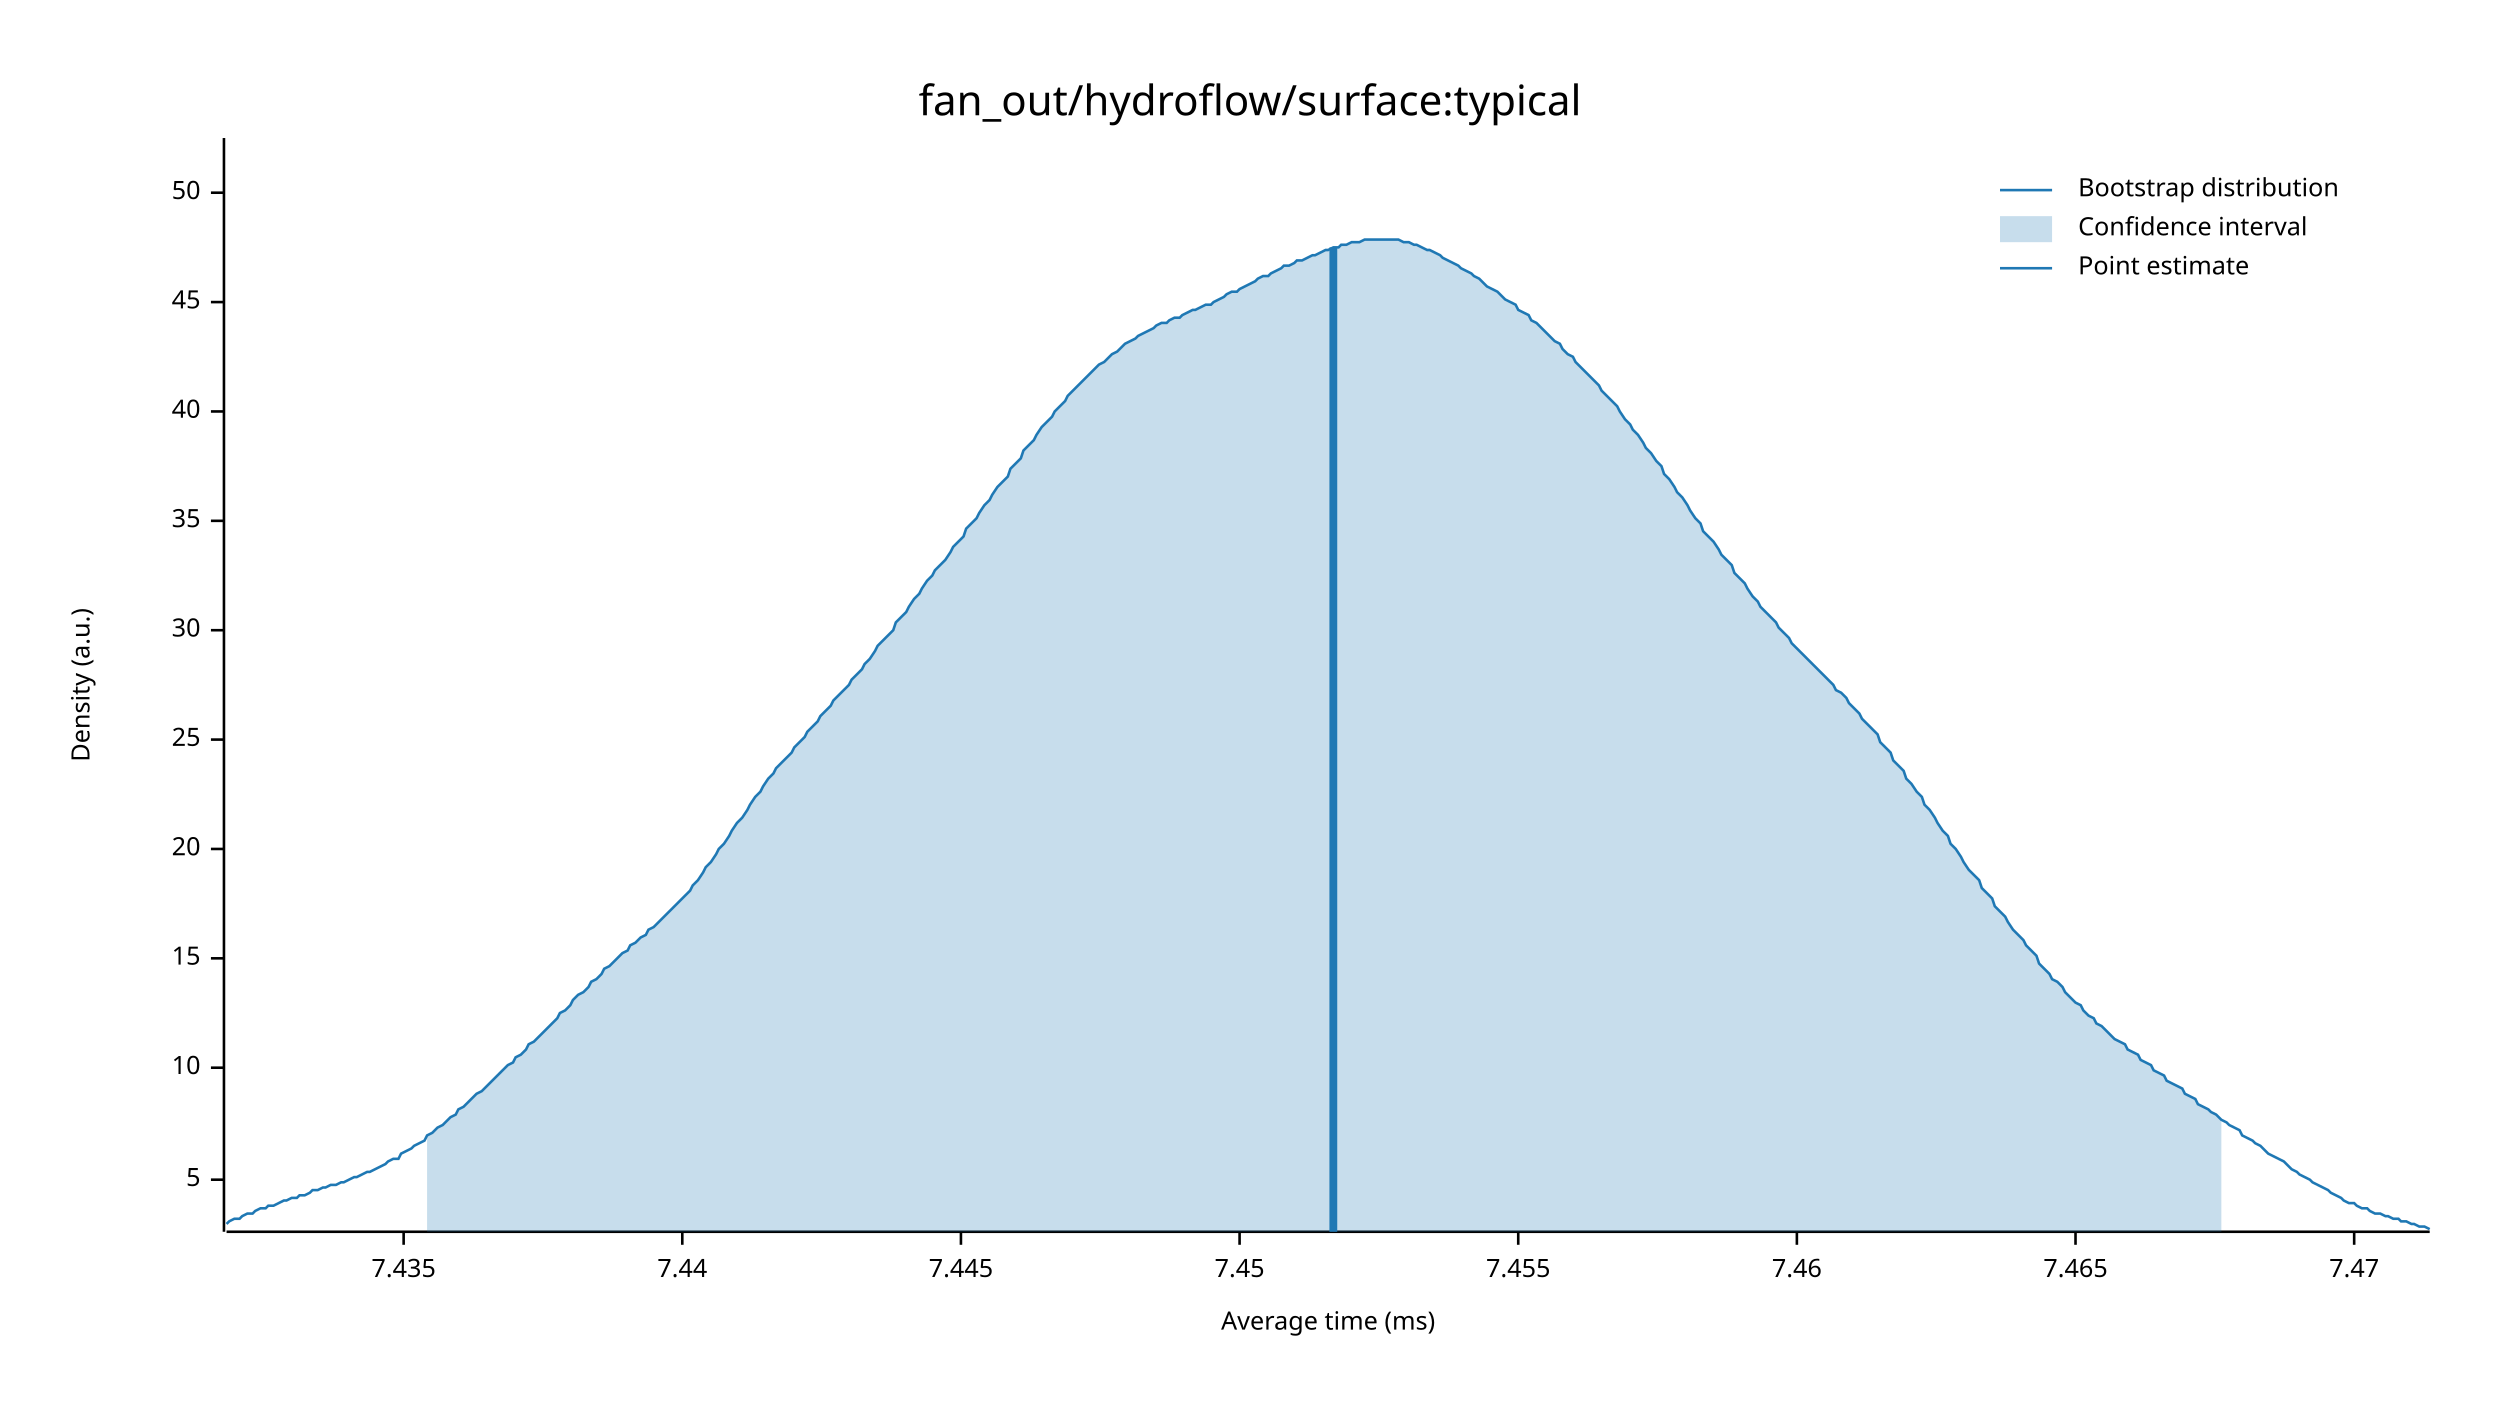
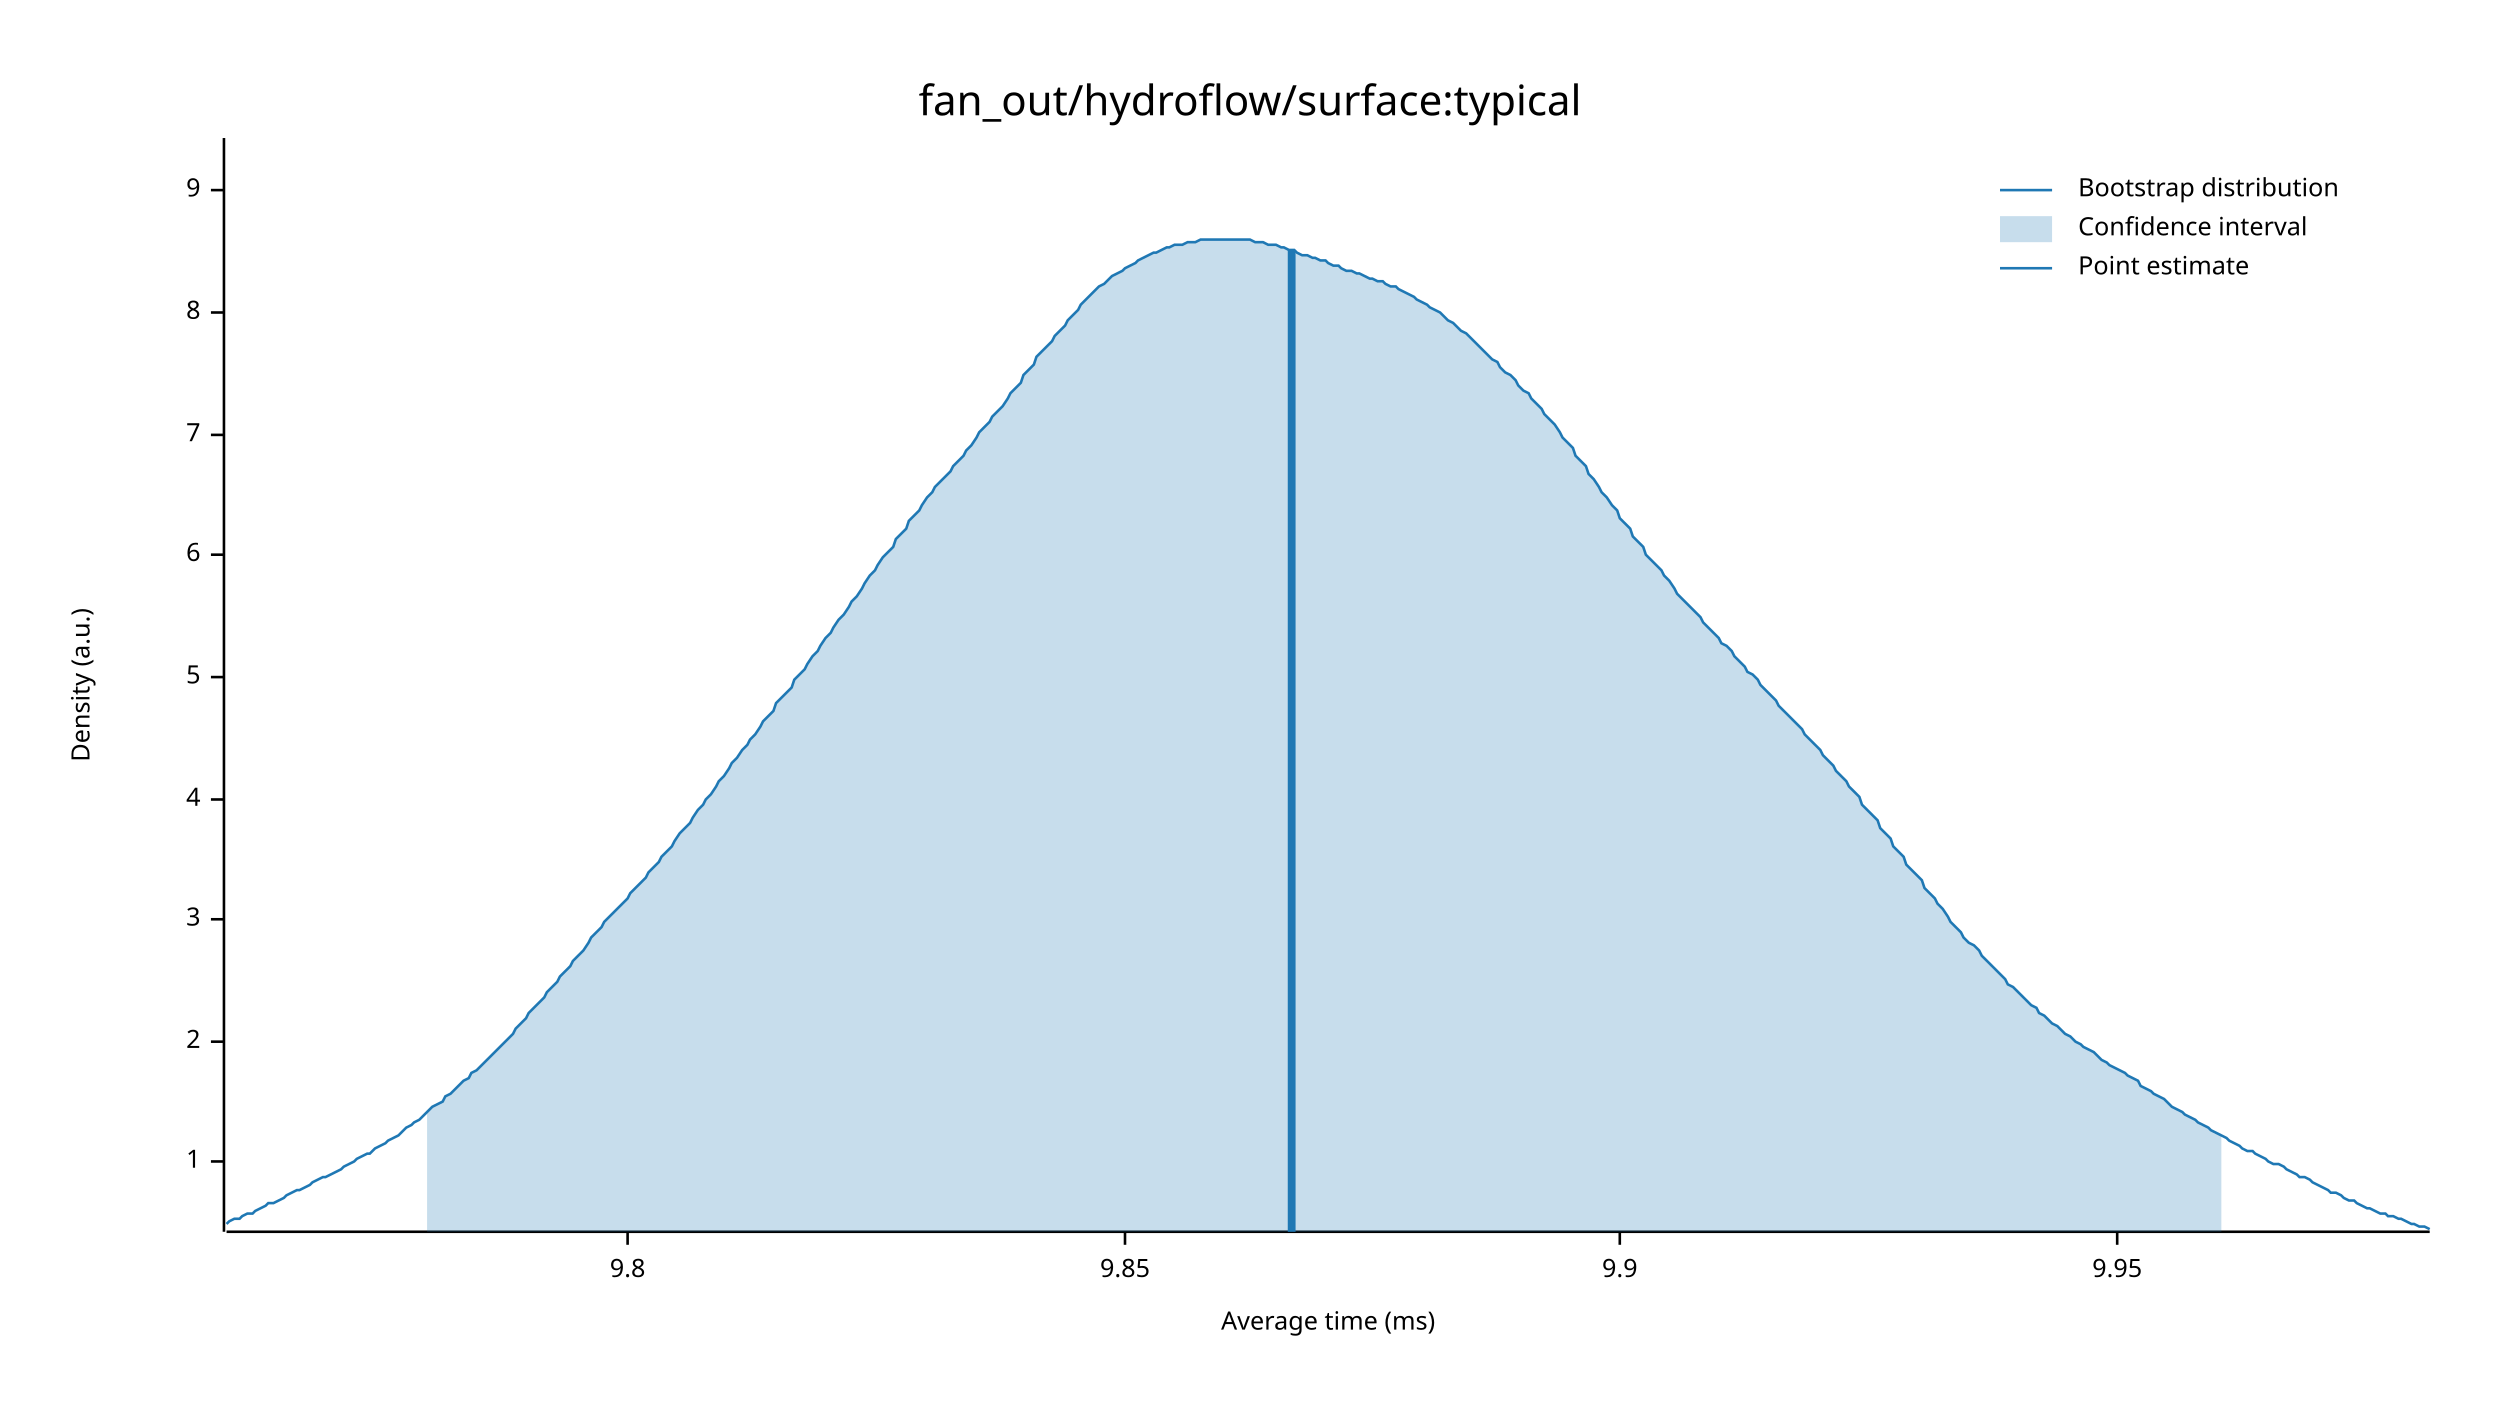
<svg xmlns="http://www.w3.org/2000/svg" width="960" height="540" viewBox="0 0 960 540">
  <text x="480" y="32" dy="0.76em" text-anchor="middle" font-family="sans-serif" font-size="16.129" opacity="1" fill="#000000">
fan_out/hydroflow/surface:typical
</text>
  <text x="27" y="263" dy="0.76em" text-anchor="middle" font-family="sans-serif" font-size="9.677" opacity="1" fill="#000000" transform="rotate(270, 27, 263)">
Density (a.u.)
</text>
  <text x="510" y="513" dy="-0.5ex" text-anchor="middle" font-family="sans-serif" font-size="9.677" opacity="1" fill="#000000">
Average time (ms)
</text>
  <polyline fill="none" opacity="1" stroke="#000000" stroke-width="1" points="86,53 86,473 " />
-   <text x="77" y="453" dy="0.5ex" text-anchor="end" font-family="sans-serif" font-size="9.677" opacity="1" fill="#000000">
+   <text x="77" y="446" dy="0.5ex" text-anchor="end" font-family="sans-serif" font-size="9.677" opacity="1" fill="#000000">
+ 1
+ </text>
+   <polyline fill="none" opacity="1" stroke="#000000" stroke-width="1" points="81,446 86,446 " />
+   <text x="77" y="400" dy="0.5ex" text-anchor="end" font-family="sans-serif" font-size="9.677" opacity="1" fill="#000000">
+ 2
+ </text>
+   <polyline fill="none" opacity="1" stroke="#000000" stroke-width="1" points="81,400 86,400 " />
+   <text x="77" y="353" dy="0.5ex" text-anchor="end" font-family="sans-serif" font-size="9.677" opacity="1" fill="#000000">
+ 3
+ </text>
+   <polyline fill="none" opacity="1" stroke="#000000" stroke-width="1" points="81,353 86,353 " />
+   <text x="77" y="307" dy="0.5ex" text-anchor="end" font-family="sans-serif" font-size="9.677" opacity="1" fill="#000000">
+ 4
+ </text>
+   <polyline fill="none" opacity="1" stroke="#000000" stroke-width="1" points="81,307 86,307 " />
+   <text x="77" y="260" dy="0.5ex" text-anchor="end" font-family="sans-serif" font-size="9.677" opacity="1" fill="#000000">
5
</text>
-   <polyline fill="none" opacity="1" stroke="#000000" stroke-width="1" points="81,453 86,453 " />
-   <text x="77" y="410" dy="0.5ex" text-anchor="end" font-family="sans-serif" font-size="9.677" opacity="1" fill="#000000">
- 10
+   <polyline fill="none" opacity="1" stroke="#000000" stroke-width="1" points="81,260 86,260 " />
+   <text x="77" y="213" dy="0.5ex" text-anchor="end" font-family="sans-serif" font-size="9.677" opacity="1" fill="#000000">
+ 6
</text>
-   <polyline fill="none" opacity="1" stroke="#000000" stroke-width="1" points="81,410 86,410 " />
-   <text x="77" y="368" dy="0.5ex" text-anchor="end" font-family="sans-serif" font-size="9.677" opacity="1" fill="#000000">
- 15
+   <polyline fill="none" opacity="1" stroke="#000000" stroke-width="1" points="81,213 86,213 " />
+   <text x="77" y="167" dy="0.5ex" text-anchor="end" font-family="sans-serif" font-size="9.677" opacity="1" fill="#000000">
+ 7
</text>
-   <polyline fill="none" opacity="1" stroke="#000000" stroke-width="1" points="81,368 86,368 " />
-   <text x="77" y="326" dy="0.5ex" text-anchor="end" font-family="sans-serif" font-size="9.677" opacity="1" fill="#000000">
- 20
+   <polyline fill="none" opacity="1" stroke="#000000" stroke-width="1" points="81,167 86,167 " />
+   <text x="77" y="120" dy="0.5ex" text-anchor="end" font-family="sans-serif" font-size="9.677" opacity="1" fill="#000000">
+ 8
</text>
-   <polyline fill="none" opacity="1" stroke="#000000" stroke-width="1" points="81,326 86,326 " />
-   <text x="77" y="284" dy="0.5ex" text-anchor="end" font-family="sans-serif" font-size="9.677" opacity="1" fill="#000000">
- 25
+   <polyline fill="none" opacity="1" stroke="#000000" stroke-width="1" points="81,120 86,120 " />
+   <text x="77" y="73" dy="0.5ex" text-anchor="end" font-family="sans-serif" font-size="9.677" opacity="1" fill="#000000">
+ 9
</text>
-   <polyline fill="none" opacity="1" stroke="#000000" stroke-width="1" points="81,284 86,284 " />
-   <text x="77" y="242" dy="0.5ex" text-anchor="end" font-family="sans-serif" font-size="9.677" opacity="1" fill="#000000">
- 30
+   <polyline fill="none" opacity="1" stroke="#000000" stroke-width="1" points="81,73 86,73 " />
+   <polyline fill="none" opacity="1" stroke="#000000" stroke-width="1" points="87,473 933,473 " />
+   <text x="241" y="483" dy="0.76em" text-anchor="middle" font-family="sans-serif" font-size="9.677" opacity="1" fill="#000000">
+ 9.8
</text>
-   <polyline fill="none" opacity="1" stroke="#000000" stroke-width="1" points="81,242 86,242 " />
-   <text x="77" y="200" dy="0.5ex" text-anchor="end" font-family="sans-serif" font-size="9.677" opacity="1" fill="#000000">
- 35
+   <polyline fill="none" opacity="1" stroke="#000000" stroke-width="1" points="241,473 241,478 " />
+   <text x="432" y="483" dy="0.76em" text-anchor="middle" font-family="sans-serif" font-size="9.677" opacity="1" fill="#000000">
+ 9.85
</text>
-   <polyline fill="none" opacity="1" stroke="#000000" stroke-width="1" points="81,200 86,200 " />
-   <text x="77" y="158" dy="0.5ex" text-anchor="end" font-family="sans-serif" font-size="9.677" opacity="1" fill="#000000">
- 40
+   <polyline fill="none" opacity="1" stroke="#000000" stroke-width="1" points="432,473 432,478 " />
+   <text x="622" y="483" dy="0.76em" text-anchor="middle" font-family="sans-serif" font-size="9.677" opacity="1" fill="#000000">
+ 9.9
</text>
-   <polyline fill="none" opacity="1" stroke="#000000" stroke-width="1" points="81,158 86,158 " />
-   <text x="77" y="116" dy="0.5ex" text-anchor="end" font-family="sans-serif" font-size="9.677" opacity="1" fill="#000000">
- 45
+   <polyline fill="none" opacity="1" stroke="#000000" stroke-width="1" points="622,473 622,478 " />
+   <text x="813" y="483" dy="0.76em" text-anchor="middle" font-family="sans-serif" font-size="9.677" opacity="1" fill="#000000">
+ 9.95
</text>
-   <polyline fill="none" opacity="1" stroke="#000000" stroke-width="1" points="81,116 86,116 " />
-   <text x="77" y="74" dy="0.5ex" text-anchor="end" font-family="sans-serif" font-size="9.677" opacity="1" fill="#000000">
- 50
- </text>
-   <polyline fill="none" opacity="1" stroke="#000000" stroke-width="1" points="81,74 86,74 " />
-   <polyline fill="none" opacity="1" stroke="#000000" stroke-width="1" points="87,473 933,473 " />
-   <text x="155" y="483" dy="0.76em" text-anchor="middle" font-family="sans-serif" font-size="9.677" opacity="1" fill="#000000">
- 7.435
- </text>
-   <polyline fill="none" opacity="1" stroke="#000000" stroke-width="1" points="155,473 155,478 " />
-   <text x="262" y="483" dy="0.76em" text-anchor="middle" font-family="sans-serif" font-size="9.677" opacity="1" fill="#000000">
- 7.44
- </text>
-   <polyline fill="none" opacity="1" stroke="#000000" stroke-width="1" points="262,473 262,478 " />
-   <text x="369" y="483" dy="0.76em" text-anchor="middle" font-family="sans-serif" font-size="9.677" opacity="1" fill="#000000">
- 7.445
- </text>
-   <polyline fill="none" opacity="1" stroke="#000000" stroke-width="1" points="369,473 369,478 " />
-   <text x="476" y="483" dy="0.76em" text-anchor="middle" font-family="sans-serif" font-size="9.677" opacity="1" fill="#000000">
- 7.45
- </text>
-   <polyline fill="none" opacity="1" stroke="#000000" stroke-width="1" points="476,473 476,478 " />
-   <text x="583" y="483" dy="0.76em" text-anchor="middle" font-family="sans-serif" font-size="9.677" opacity="1" fill="#000000">
- 7.455
- </text>
-   <polyline fill="none" opacity="1" stroke="#000000" stroke-width="1" points="583,473 583,478 " />
-   <text x="690" y="483" dy="0.76em" text-anchor="middle" font-family="sans-serif" font-size="9.677" opacity="1" fill="#000000">
- 7.46
- </text>
-   <polyline fill="none" opacity="1" stroke="#000000" stroke-width="1" points="690,473 690,478 " />
-   <text x="797" y="483" dy="0.76em" text-anchor="middle" font-family="sans-serif" font-size="9.677" opacity="1" fill="#000000">
- 7.465
- </text>
-   <polyline fill="none" opacity="1" stroke="#000000" stroke-width="1" points="797,473 797,478 " />
-   <text x="904" y="483" dy="0.76em" text-anchor="middle" font-family="sans-serif" font-size="9.677" opacity="1" fill="#000000">
- 7.47
- </text>
-   <polyline fill="none" opacity="1" stroke="#000000" stroke-width="1" points="904,473 904,478 " />
-   <polyline fill="none" opacity="1" stroke="#1F78B4" stroke-width="1" points="87,470 88,469 90,468 92,468 93,467 95,466 97,466 98,465 100,464 102,464 103,463 105,463 107,462 109,461 110,461 112,460 114,460 115,459 117,459 119,458 120,457 122,457 124,456 125,456 127,455 129,455 131,454 132,454 134,453 136,452 137,452 139,451 141,450 142,450 144,449 146,448 148,447 149,446 151,445 153,445 154,443 156,442 158,441 159,440 161,439 163,438 164,436 166,435 168,433 170,432 171,431 173,429 175,428 176,426 178,425 180,423 181,422 183,420 185,419 187,417 188,416 190,414 192,412 193,411 195,409 197,408 198,406 200,405 202,403 203,401 205,400 207,398 209,396 210,395 212,393 214,391 215,389 217,388 219,386 220,384 222,382 224,381 226,379 227,377 229,376 231,374 232,372 234,371 236,369 237,368 239,366 241,365 242,363 244,362 246,360 248,359 249,357 251,356 253,354 254,353 256,351 258,349 259,348 261,346 263,344 265,342 266,340 268,338 270,335 271,333 273,331 275,328 276,326 278,324 280,321 281,319 283,316 285,314 287,311 288,309 290,306 292,304 293,302 295,299 297,297 298,295 300,293 302,291 304,289 305,287 307,285 309,283 310,281 312,279 314,277 315,275 317,273 319,271 320,269 322,267 324,265 326,263 327,261 329,259 331,257 332,255 334,253 336,250 337,248 339,246 341,244 343,242 344,239 346,237 348,235 349,233 351,230 353,228 354,226 356,223 358,221 359,219 361,217 363,215 365,212 366,210 368,208 370,206 371,203 373,201 375,199 376,197 378,194 380,192 381,190 383,187 385,185 387,183 388,180 390,178 392,176 393,173 395,171 397,169 398,167 400,164 402,162 404,160 405,158 407,156 409,154 410,152 412,150 414,148 415,147 417,145 419,143 420,142 422,140 424,139 426,137 427,136 429,135 431,133 432,132 434,131 436,130 437,129 439,128 441,127 443,126 444,125 446,124 448,124 449,123 451,122 453,122 454,121 456,120 458,119 459,119 461,118 463,117 465,117 466,116 468,115 470,114 471,113 473,112 475,112 476,111 478,110 480,109 482,108 483,107 485,106 487,106 488,105 490,104 492,103 493,102 495,102 497,101 498,100 500,100 502,99 504,98 505,98 507,97 509,96 510,96 512,95 514,95 515,94 517,94 519,93 521,93 522,93 524,92 526,92 527,92 529,92 531,92 532,92 534,92 536,92 537,92 539,93 541,93 543,94 544,94 546,95 548,96 549,96 551,97 553,98 554,99 556,100 558,101 560,102 561,103 563,104 565,105 566,106 568,107 570,109 571,110 573,111 575,112 576,113 578,115 580,116 582,117 583,119 585,120 587,121 588,123 590,124 592,126 593,127 595,129 597,131 599,132 600,134 602,136 604,137 605,139 607,141 609,143 610,144 612,146 614,148 615,150 617,152 619,154 621,156 622,158 624,161 626,163 627,165 629,167 631,170 632,172 634,174 636,177 638,179 639,182 641,184 643,187 644,189 646,191 648,194 649,196 651,199 653,201 654,204 656,206 658,208 660,211 661,213 663,215 665,217 666,220 668,222 670,224 671,226 673,229 675,231 676,233 678,235 680,237 682,239 683,241 685,243 687,245 688,247 690,249 692,251 693,252 695,254 697,256 699,258 700,259 702,261 704,263 705,265 707,266 709,268 710,270 712,272 714,274 715,276 717,278 719,280 721,282 722,285 724,287 726,289 727,292 729,294 731,296 732,299 734,301 736,304 738,306 739,309 741,311 743,314 744,316 746,319 748,321 749,324 751,326 753,329 754,331 756,334 758,336 760,338 761,341 763,343 765,345 766,348 768,350 770,352 771,354 773,357 775,359 777,361 778,363 780,365 782,367 783,370 785,372 787,374 788,376 790,377 792,379 793,381 795,383 797,385 799,386 800,388 802,390 804,391 805,393 807,394 809,396 810,397 812,399 814,400 816,401 817,403 819,404 821,405 822,407 824,408 826,409 827,411 829,412 831,413 832,415 834,416 836,417 838,418 839,420 841,421 843,422 844,424 846,425 848,426 849,427 851,428 853,430 855,431 856,432 858,433 860,434 861,436 863,437 865,438 866,439 868,440 870,442 871,443 873,444 875,445 877,446 878,447 880,449 882,450 883,451 885,452 887,453 888,454 890,455 892,456 894,457 895,458 897,459 899,460 900,461 902,462 904,462 905,463 907,464 909,464 910,465 912,466 914,466 916,467 917,467 919,468 921,468 922,469 924,469 926,470 927,470 929,471 931,471 933,472 " />
-   <polygon opacity="0.25" fill="#1F78B4" points="164,436 166,435 168,433 170,432 171,431 173,429 175,428 176,426 178,425 180,423 181,422 183,420 185,419 187,417 188,416 190,414 192,412 193,411 195,409 197,408 198,406 200,405 202,403 203,401 205,400 207,398 209,396 210,395 212,393 214,391 215,389 217,388 219,386 220,384 222,382 224,381 226,379 227,377 229,376 231,374 232,372 234,371 236,369 237,368 239,366 241,365 242,363 244,362 246,360 248,359 249,357 251,356 253,354 254,353 256,351 258,349 259,348 261,346 263,344 265,342 266,340 268,338 270,335 271,333 273,331 275,328 276,326 278,324 280,321 281,319 283,316 285,314 287,311 288,309 290,306 292,304 293,302 295,299 297,297 298,295 300,293 302,291 304,289 305,287 307,285 309,283 310,281 312,279 314,277 315,275 317,273 319,271 320,269 322,267 324,265 326,263 327,261 329,259 331,257 332,255 334,253 336,250 337,248 339,246 341,244 343,242 344,239 346,237 348,235 349,233 351,230 353,228 354,226 356,223 358,221 359,219 361,217 363,215 365,212 366,210 368,208 370,206 371,203 373,201 375,199 376,197 378,194 380,192 381,190 383,187 385,185 387,183 388,180 390,178 392,176 393,173 395,171 397,169 398,167 400,164 402,162 404,160 405,158 407,156 409,154 410,152 412,150 414,148 415,147 417,145 419,143 420,142 422,140 424,139 426,137 427,136 429,135 431,133 432,132 434,131 436,130 437,129 439,128 441,127 443,126 444,125 446,124 448,124 449,123 451,122 453,122 454,121 456,120 458,119 459,119 461,118 463,117 465,117 466,116 468,115 470,114 471,113 473,112 475,112 476,111 478,110 480,109 482,108 483,107 485,106 487,106 488,105 490,104 492,103 493,102 495,102 497,101 498,100 500,100 502,99 504,98 505,98 507,97 509,96 510,96 512,95 514,95 515,94 517,94 519,93 521,93 522,93 524,92 526,92 527,92 529,92 531,92 532,92 534,92 536,92 537,92 539,93 541,93 543,94 544,94 546,95 548,96 549,96 551,97 553,98 554,99 556,100 558,101 560,102 561,103 563,104 565,105 566,106 568,107 570,109 571,110 573,111 575,112 576,113 578,115 580,116 582,117 583,119 585,120 587,121 588,123 590,124 592,126 593,127 595,129 597,131 599,132 600,134 602,136 604,137 605,139 607,141 609,143 610,144 612,146 614,148 615,150 617,152 619,154 621,156 622,158 624,161 626,163 627,165 629,167 631,170 632,172 634,174 636,177 638,179 639,182 641,184 643,187 644,189 646,191 648,194 649,196 651,199 653,201 654,204 656,206 658,208 660,211 661,213 663,215 665,217 666,220 668,222 670,224 671,226 673,229 675,231 676,233 678,235 680,237 682,239 683,241 685,243 687,245 688,247 690,249 692,251 693,252 695,254 697,256 699,258 700,259 702,261 704,263 705,265 707,266 709,268 710,270 712,272 714,274 715,276 717,278 719,280 721,282 722,285 724,287 726,289 727,292 729,294 731,296 732,299 734,301 736,304 738,306 739,309 741,311 743,314 744,316 746,319 748,321 749,324 751,326 753,329 754,331 756,334 758,336 760,338 761,341 763,343 765,345 766,348 768,350 770,352 771,354 773,357 775,359 777,361 778,363 780,365 782,367 783,370 785,372 787,374 788,376 790,377 792,379 793,381 795,383 797,385 799,386 800,388 802,390 804,391 805,393 807,394 809,396 810,397 812,399 814,400 816,401 817,403 819,404 821,405 822,407 824,408 826,409 827,411 829,412 831,413 832,415 834,416 836,417 838,418 839,420 841,421 843,422 844,424 846,425 848,426 849,427 851,428 853,430 853,473 164,473 " />
-   <polyline fill="none" opacity="1" stroke="#1F78B4" stroke-width="3" points="512,473 512,95 " />
+   <polyline fill="none" opacity="1" stroke="#000000" stroke-width="1" points="813,473 813,478 " />
+   <polyline fill="none" opacity="1" stroke="#1F78B4" stroke-width="1" points="87,470 88,469 90,468 92,468 93,467 95,466 97,466 98,465 100,464 102,463 103,462 105,462 107,461 109,460 110,459 112,458 114,457 115,457 117,456 119,455 120,454 122,453 124,452 125,452 127,451 129,450 131,449 132,448 134,447 136,446 137,445 139,444 141,443 142,443 144,441 146,440 148,439 149,438 151,437 153,436 154,435 156,433 158,432 159,431 161,430 163,428 164,427 166,425 168,424 170,423 171,421 173,420 175,418 176,417 178,415 180,414 181,412 183,411 185,409 187,407 188,406 190,404 192,402 193,401 195,399 197,397 198,395 200,393 202,391 203,389 205,387 207,385 209,383 210,381 212,379 214,377 215,375 217,373 219,371 220,369 222,367 224,365 226,362 227,360 229,358 231,356 232,354 234,352 236,350 237,349 239,347 241,345 242,343 244,341 246,339 248,337 249,335 251,333 253,331 254,329 256,327 258,325 259,323 261,320 263,318 265,316 266,314 268,311 270,309 271,307 273,305 275,302 276,300 278,298 280,295 281,293 283,291 285,288 287,286 288,284 290,282 292,279 293,277 295,275 297,273 298,270 300,268 302,266 304,264 305,261 307,259 309,257 310,255 312,252 314,250 315,248 317,245 319,243 320,241 322,238 324,236 326,233 327,231 329,229 331,226 332,224 334,221 336,219 337,217 339,214 341,212 343,210 344,207 346,205 348,203 349,200 351,198 353,196 354,194 356,191 358,189 359,187 361,185 363,183 365,181 366,179 368,177 370,175 371,173 373,171 375,168 376,166 378,164 380,162 381,160 383,158 385,156 387,153 388,151 390,149 392,147 393,144 395,142 397,140 398,137 400,135 402,133 404,131 405,129 407,127 409,125 410,123 412,121 414,119 415,117 417,115 419,113 420,112 422,110 424,109 426,107 427,106 429,105 431,104 432,103 434,102 436,101 437,100 439,99 441,98 443,97 444,97 446,96 448,95 449,95 451,94 453,94 454,94 456,93 458,93 459,93 461,92 463,92 465,92 466,92 468,92 470,92 471,92 473,92 475,92 476,92 478,92 480,92 482,93 483,93 485,93 487,94 488,94 490,94 492,95 493,95 495,96 497,96 498,97 500,98 502,98 504,99 505,99 507,100 509,100 510,101 512,102 514,102 515,103 517,104 519,104 521,105 522,105 524,106 526,107 527,107 529,108 531,108 532,109 534,110 536,110 537,111 539,112 541,113 543,114 544,115 546,116 548,117 549,118 551,119 553,120 554,121 556,123 558,124 560,126 561,127 563,128 565,130 566,131 568,133 570,135 571,136 573,138 575,139 576,141 578,143 580,144 582,146 583,148 585,150 587,151 588,153 590,155 592,157 593,159 595,161 597,163 599,166 600,168 602,170 604,172 605,175 607,177 609,179 610,182 612,184 614,187 615,189 617,191 619,194 621,196 622,199 624,201 626,203 627,206 629,208 631,210 632,213 634,215 636,217 638,219 639,221 641,223 643,226 644,228 646,230 648,232 649,233 651,235 653,237 654,239 656,241 658,243 660,245 661,247 663,248 665,250 666,252 668,254 670,256 671,258 673,259 675,261 676,263 678,265 680,267 682,269 683,271 685,273 687,275 688,276 690,278 692,280 693,282 695,284 697,286 699,288 700,290 702,292 704,294 705,296 707,298 709,300 710,302 712,304 714,306 715,309 717,311 719,313 721,315 722,318 724,320 726,322 727,325 729,327 731,329 732,332 734,334 736,336 738,338 739,341 741,343 743,345 744,347 746,349 748,352 749,354 751,356 753,358 754,360 756,362 758,363 760,365 761,367 763,369 765,371 766,372 768,374 770,376 771,378 773,379 775,381 777,383 778,384 780,386 782,387 783,389 785,390 787,392 788,393 790,394 792,396 793,397 795,398 797,400 799,401 800,402 802,403 804,404 805,405 807,407 809,408 810,409 812,410 814,411 816,412 817,413 819,414 821,415 822,417 824,418 826,419 827,420 829,421 831,422 832,423 834,425 836,426 838,427 839,428 841,429 843,430 844,431 846,432 848,433 849,434 851,435 853,436 855,437 856,438 858,439 860,440 861,441 863,442 865,442 866,443 868,444 870,445 871,446 873,447 875,447 877,448 878,449 880,450 882,451 883,452 885,452 887,453 888,454 890,455 892,456 894,457 895,458 897,458 899,459 900,460 902,461 904,461 905,462 907,463 909,464 910,464 912,465 914,466 916,466 917,467 919,467 921,468 922,468 924,469 926,470 927,470 929,471 931,471 933,472 " />
+   <polygon opacity="0.25" fill="#1F78B4" points="164,427 166,425 168,424 170,423 171,421 173,420 175,418 176,417 178,415 180,414 181,412 183,411 185,409 187,407 188,406 190,404 192,402 193,401 195,399 197,397 198,395 200,393 202,391 203,389 205,387 207,385 209,383 210,381 212,379 214,377 215,375 217,373 219,371 220,369 222,367 224,365 226,362 227,360 229,358 231,356 232,354 234,352 236,350 237,349 239,347 241,345 242,343 244,341 246,339 248,337 249,335 251,333 253,331 254,329 256,327 258,325 259,323 261,320 263,318 265,316 266,314 268,311 270,309 271,307 273,305 275,302 276,300 278,298 280,295 281,293 283,291 285,288 287,286 288,284 290,282 292,279 293,277 295,275 297,273 298,270 300,268 302,266 304,264 305,261 307,259 309,257 310,255 312,252 314,250 315,248 317,245 319,243 320,241 322,238 324,236 326,233 327,231 329,229 331,226 332,224 334,221 336,219 337,217 339,214 341,212 343,210 344,207 346,205 348,203 349,200 351,198 353,196 354,194 356,191 358,189 359,187 361,185 363,183 365,181 366,179 368,177 370,175 371,173 373,171 375,168 376,166 378,164 380,162 381,160 383,158 385,156 387,153 388,151 390,149 392,147 393,144 395,142 397,140 398,137 400,135 402,133 404,131 405,129 407,127 409,125 410,123 412,121 414,119 415,117 417,115 419,113 420,112 422,110 424,109 426,107 427,106 429,105 431,104 432,103 434,102 436,101 437,100 439,99 441,98 443,97 444,97 446,96 448,95 449,95 451,94 453,94 454,94 456,93 458,93 459,93 461,92 463,92 465,92 466,92 468,92 470,92 471,92 473,92 475,92 476,92 478,92 480,92 482,93 483,93 485,93 487,94 488,94 490,94 492,95 493,95 495,96 497,96 498,97 500,98 502,98 504,99 505,99 507,100 509,100 510,101 512,102 514,102 515,103 517,104 519,104 521,105 522,105 524,106 526,107 527,107 529,108 531,108 532,109 534,110 536,110 537,111 539,112 541,113 543,114 544,115 546,116 548,117 549,118 551,119 553,120 554,121 556,123 558,124 560,126 561,127 563,128 565,130 566,131 568,133 570,135 571,136 573,138 575,139 576,141 578,143 580,144 582,146 583,148 585,150 587,151 588,153 590,155 592,157 593,159 595,161 597,163 599,166 600,168 602,170 604,172 605,175 607,177 609,179 610,182 612,184 614,187 615,189 617,191 619,194 621,196 622,199 624,201 626,203 627,206 629,208 631,210 632,213 634,215 636,217 638,219 639,221 641,223 643,226 644,228 646,230 648,232 649,233 651,235 653,237 654,239 656,241 658,243 660,245 661,247 663,248 665,250 666,252 668,254 670,256 671,258 673,259 675,261 676,263 678,265 680,267 682,269 683,271 685,273 687,275 688,276 690,278 692,280 693,282 695,284 697,286 699,288 700,290 702,292 704,294 705,296 707,298 709,300 710,302 712,304 714,306 715,309 717,311 719,313 721,315 722,318 724,320 726,322 727,325 729,327 731,329 732,332 734,334 736,336 738,338 739,341 741,343 743,345 744,347 746,349 748,352 749,354 751,356 753,358 754,360 756,362 758,363 760,365 761,367 763,369 765,371 766,372 768,374 770,376 771,378 773,379 775,381 777,383 778,384 780,386 782,387 783,389 785,390 787,392 788,393 790,394 792,396 793,397 795,398 797,400 799,401 800,402 802,403 804,404 805,405 807,407 809,408 810,409 812,410 814,411 816,412 817,413 819,414 821,415 822,417 824,418 826,419 827,420 829,421 831,422 832,423 834,425 836,426 838,427 839,428 841,429 843,430 844,431 846,432 848,433 849,434 851,435 853,436 853,473 164,473 " />
+   <polyline fill="none" opacity="1" stroke="#1F78B4" stroke-width="3" points="496,473 496,96 " />
  <text x="798" y="68" dy="0.76em" text-anchor="start" font-family="sans-serif" font-size="9.677" opacity="1" fill="#000000">
Bootstrap distribution
</text>
  <text x="798" y="83" dy="0.76em" text-anchor="start" font-family="sans-serif" font-size="9.677" opacity="1" fill="#000000">
Confidence interval
</text>
  <text x="798" y="98" dy="0.76em" text-anchor="start" font-family="sans-serif" font-size="9.677" opacity="1" fill="#000000">
Point estimate
</text>
  <polyline fill="none" opacity="1" stroke="#1F78B4" stroke-width="1" points="768,73 788,73 " />
  <rect x="768" y="83" width="20" height="10" opacity="0.25" fill="#1F78B4" stroke="none" />
  <polyline fill="none" opacity="1" stroke="#1F78B4" stroke-width="1" points="768,103 788,103 " />
</svg>
